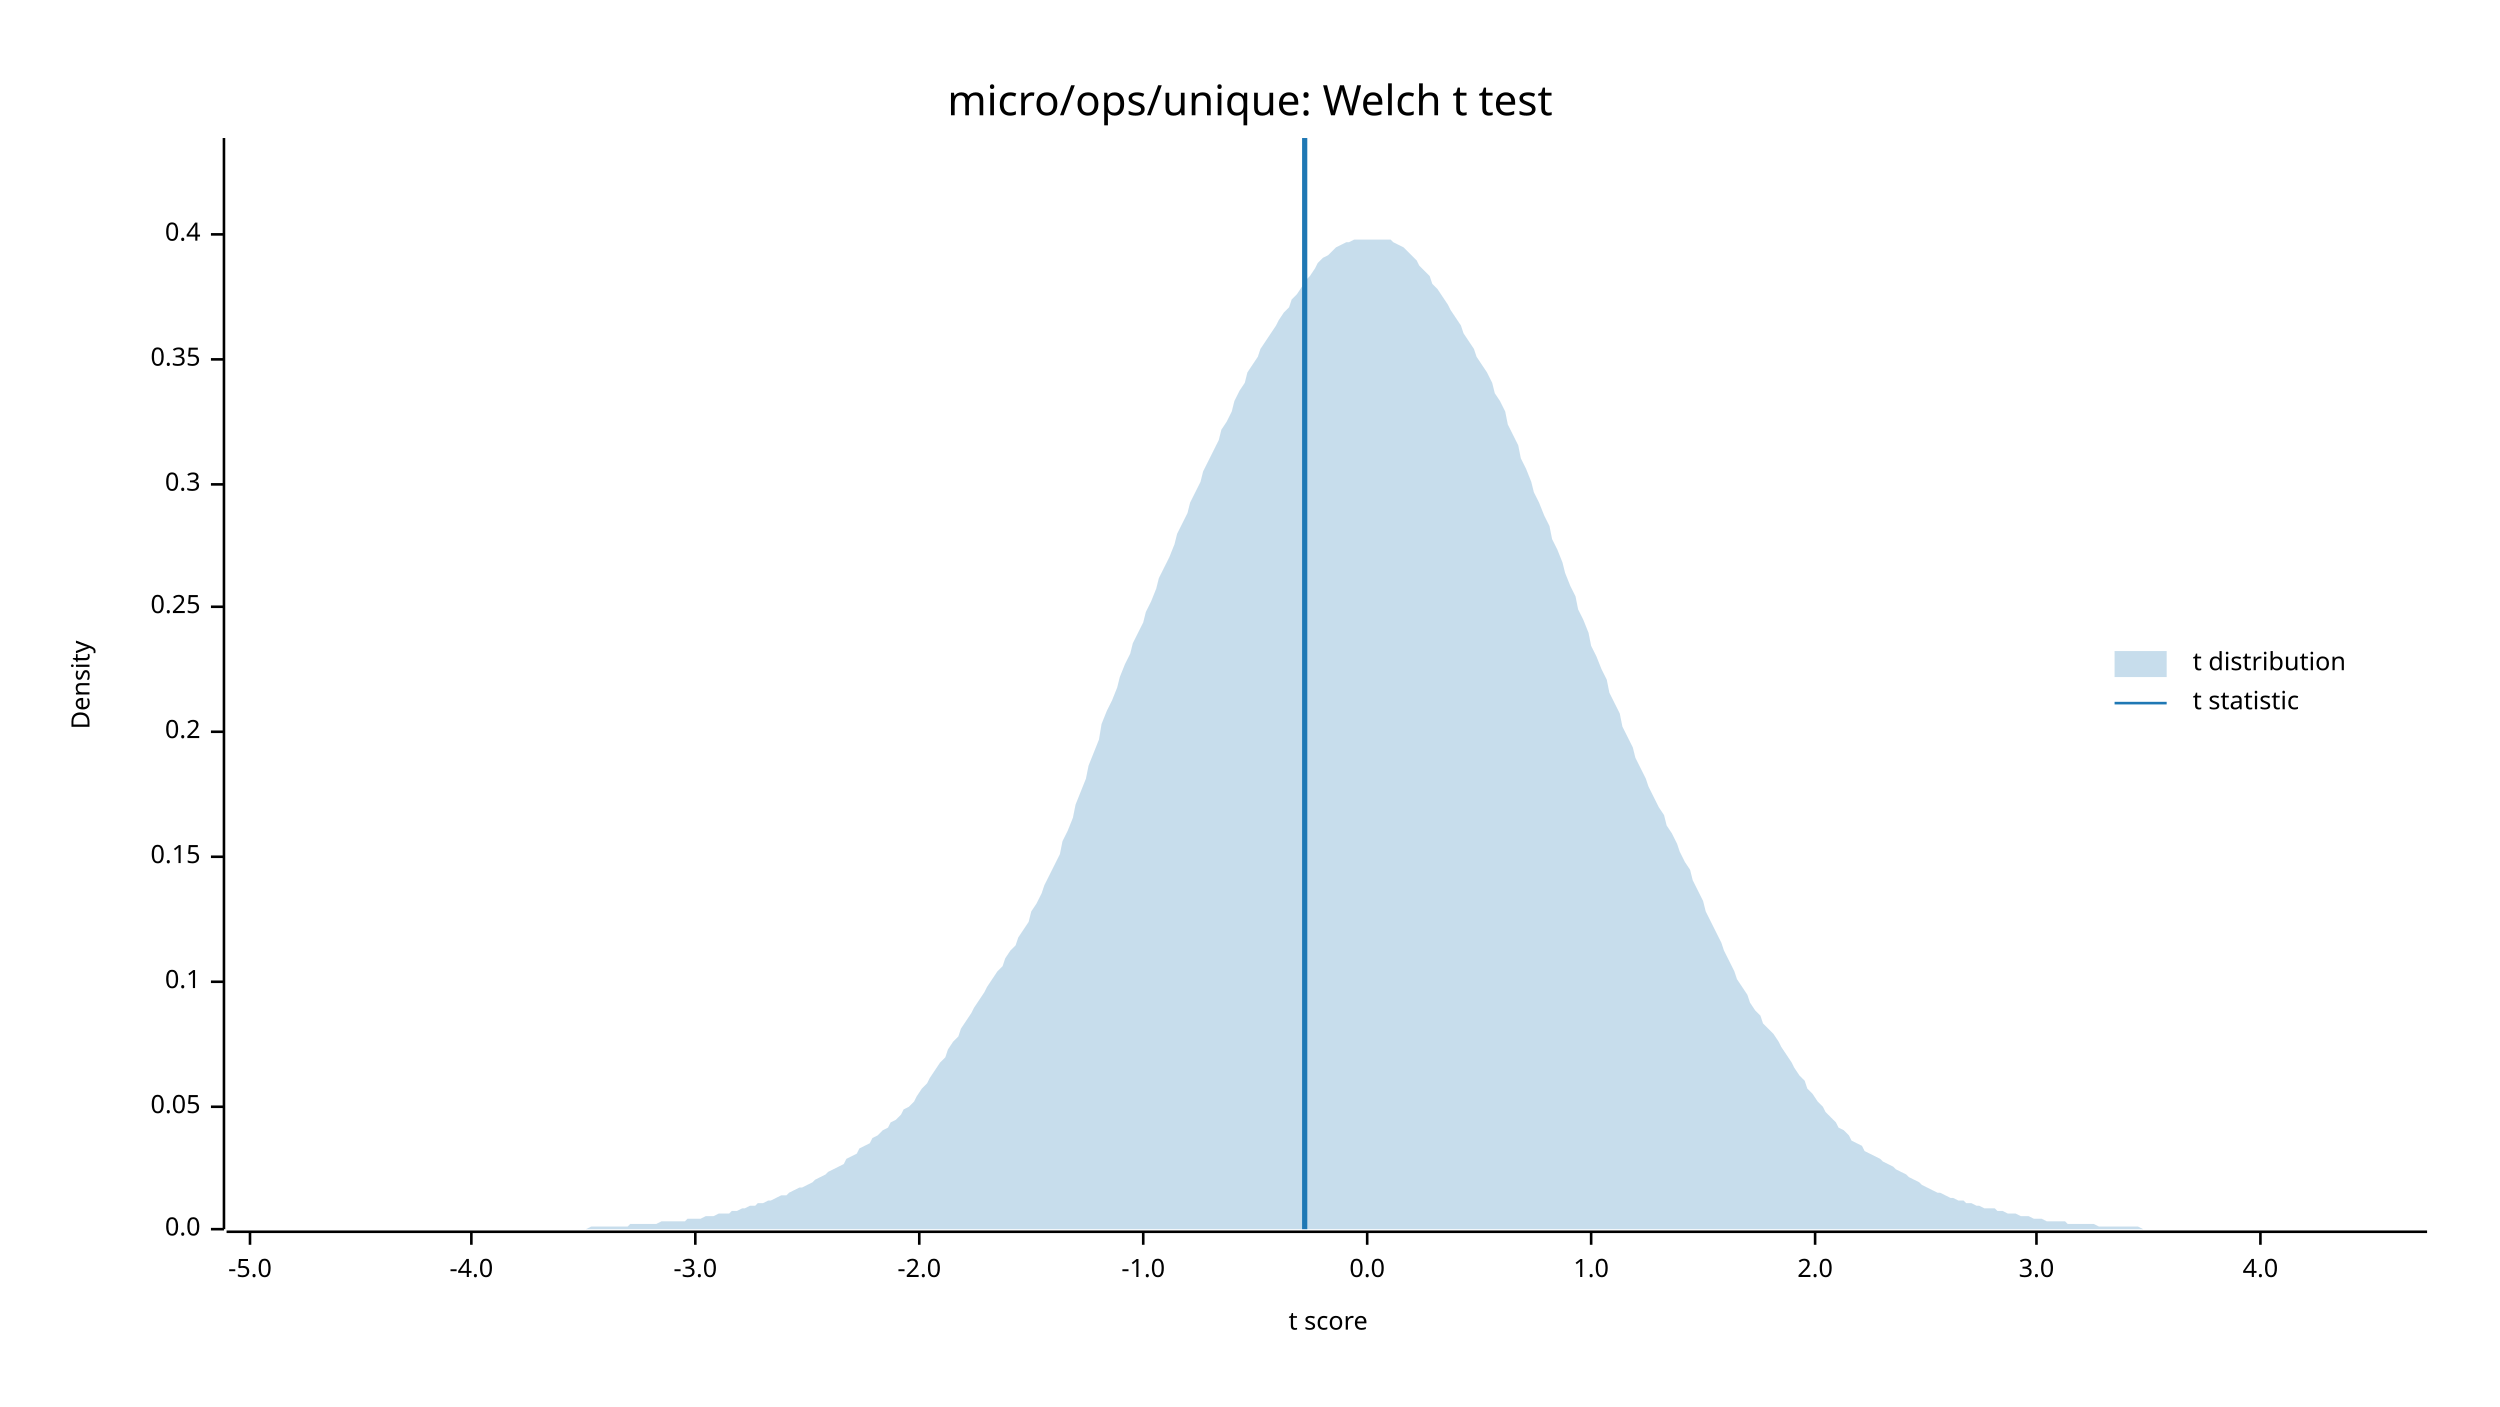
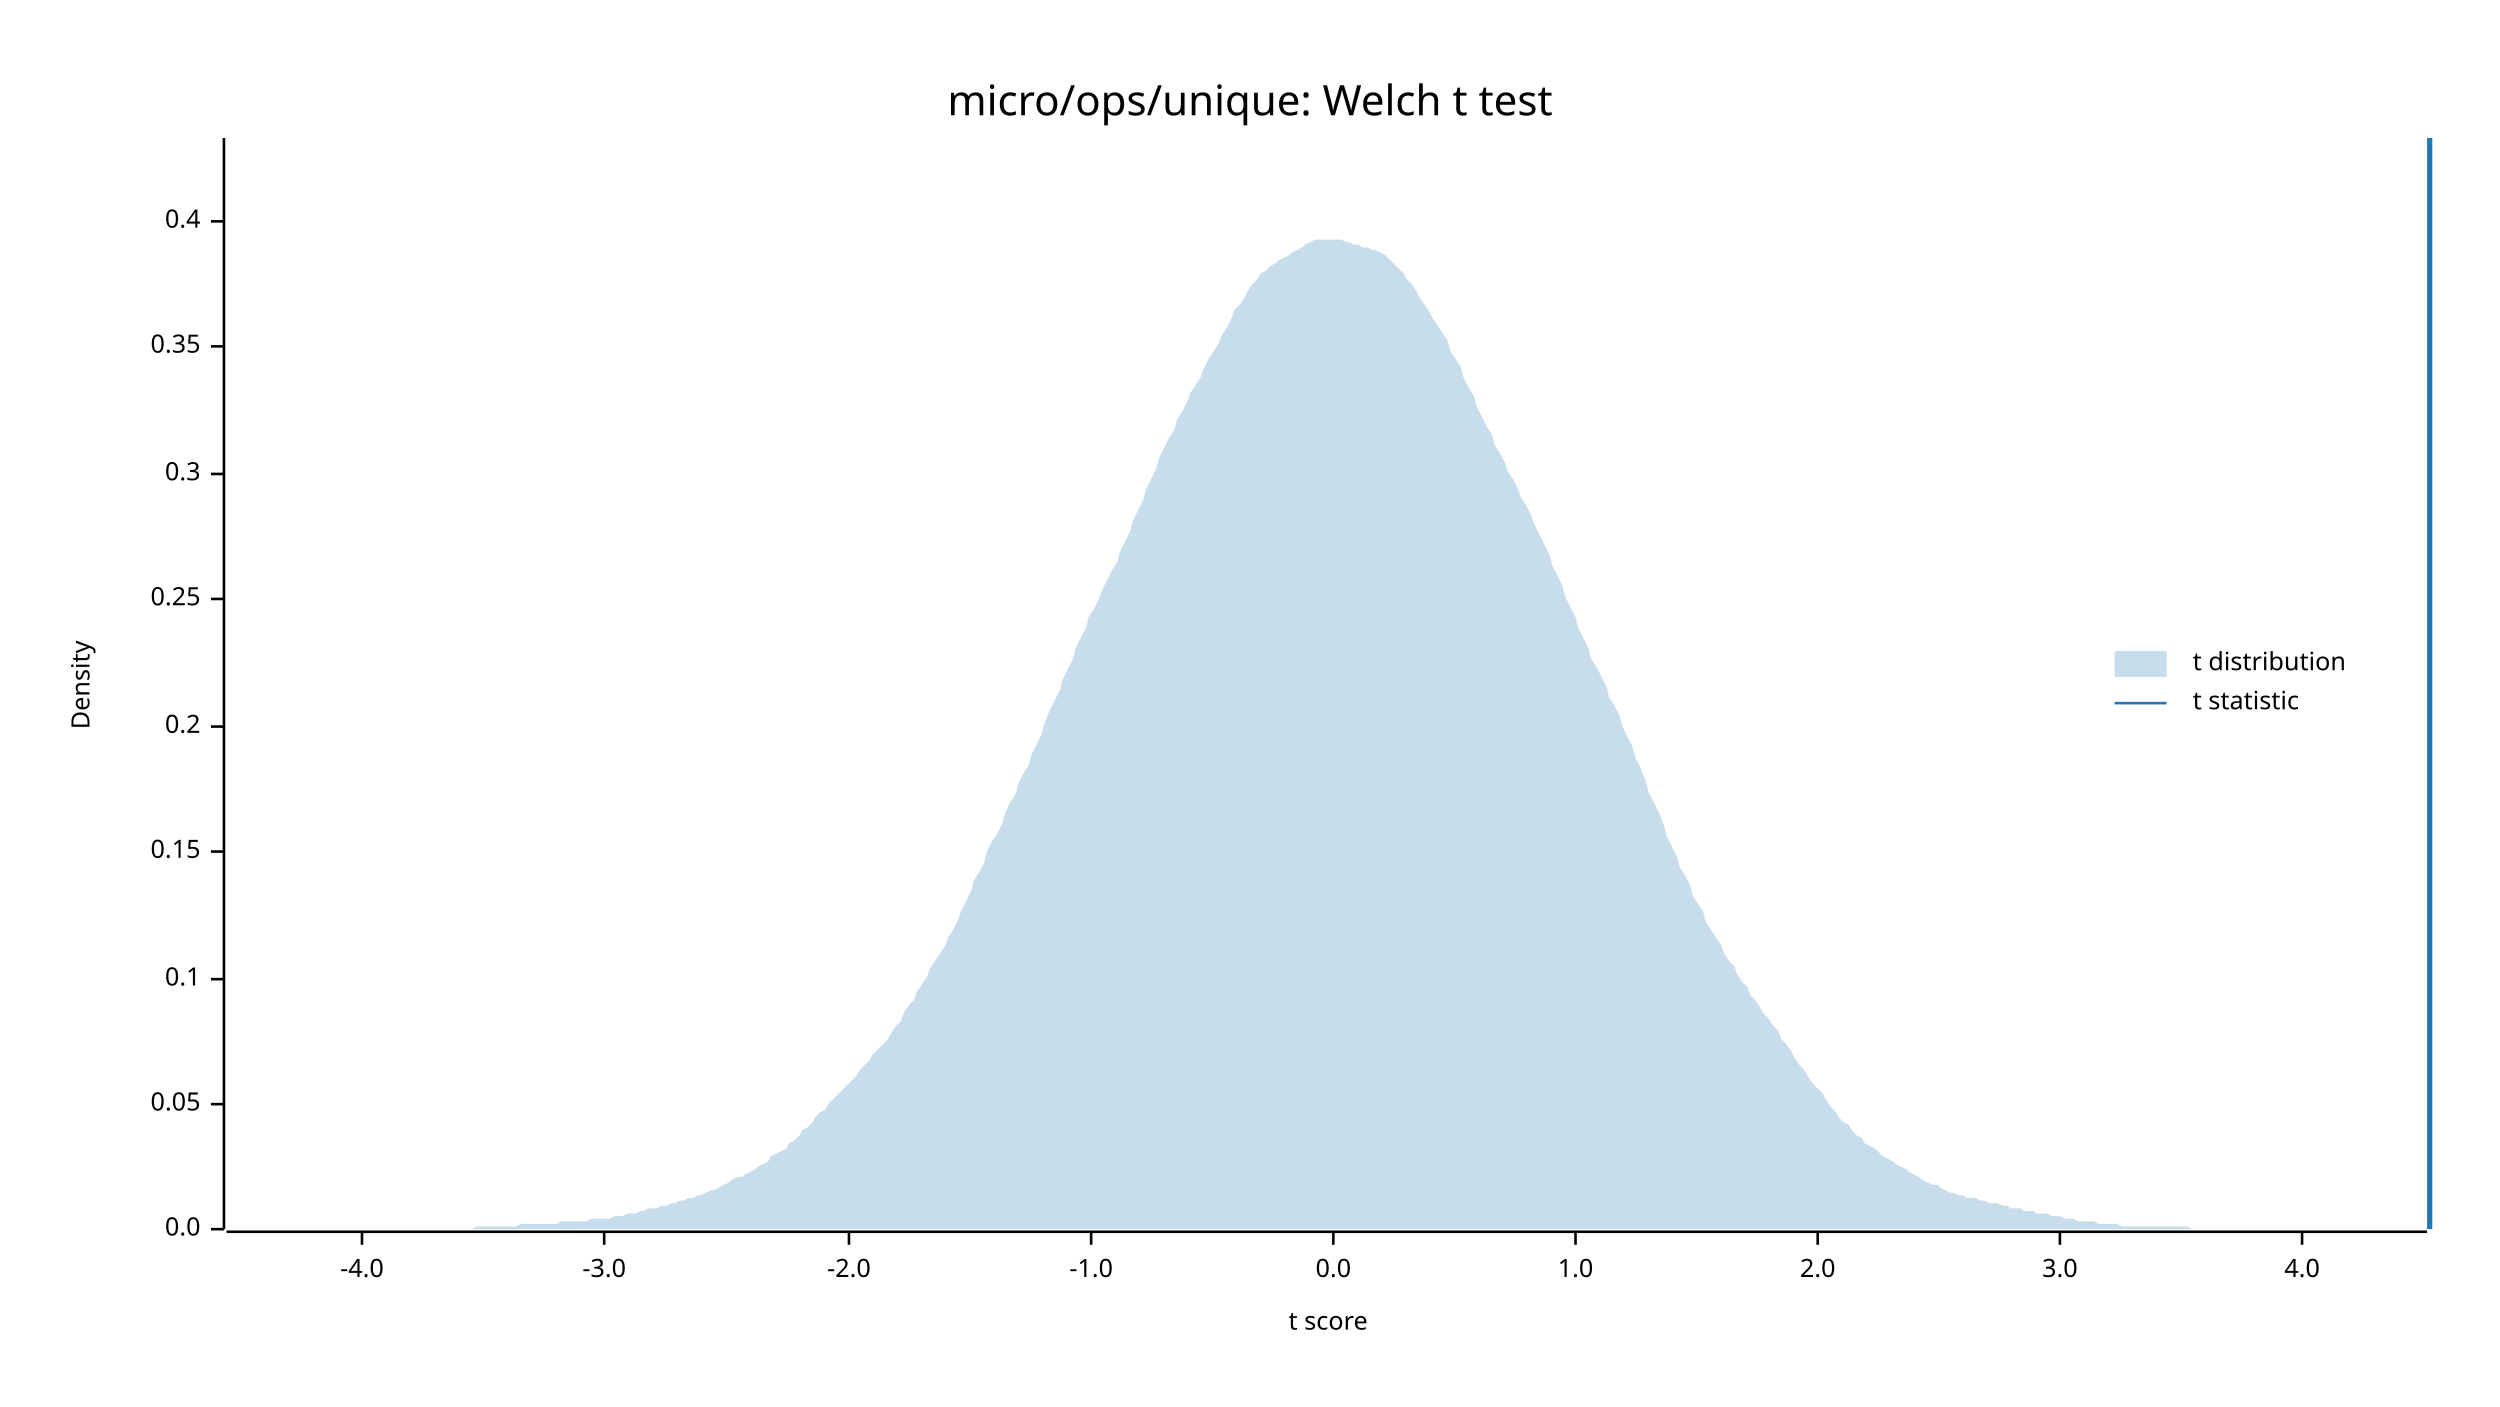
<svg xmlns="http://www.w3.org/2000/svg" width="960" height="540" viewBox="0 0 960 540">
  <text x="480" y="32" dy="0.76em" text-anchor="middle" font-family="sans-serif" font-size="16.129" opacity="1" fill="#000000">
micro/ops/unique: Welch t test
</text>
  <text x="27" y="263" dy="0.76em" text-anchor="middle" font-family="sans-serif" font-size="9.677" opacity="1" fill="#000000" transform="rotate(270, 27, 263)">
Density
</text>
  <text x="510" y="513" dy="-0.5ex" text-anchor="middle" font-family="sans-serif" font-size="9.677" opacity="1" fill="#000000">
t score
</text>
  <polyline fill="none" opacity="1" stroke="#000000" stroke-width="1" points="86,53 86,472 " />
  <text x="77" y="472" dy="0.5ex" text-anchor="end" font-family="sans-serif" font-size="9.677" opacity="1" fill="#000000">
0.0
</text>
  <polyline fill="none" opacity="1" stroke="#000000" stroke-width="1" points="81,472 86,472 " />
-   <text x="77" y="425" dy="0.5ex" text-anchor="end" font-family="sans-serif" font-size="9.677" opacity="1" fill="#000000">
+   <text x="77" y="424" dy="0.5ex" text-anchor="end" font-family="sans-serif" font-size="9.677" opacity="1" fill="#000000">
0.05
</text>
-   <polyline fill="none" opacity="1" stroke="#000000" stroke-width="1" points="81,425 86,425 " />
-   <text x="77" y="377" dy="0.5ex" text-anchor="end" font-family="sans-serif" font-size="9.677" opacity="1" fill="#000000">
+   <polyline fill="none" opacity="1" stroke="#000000" stroke-width="1" points="81,424 86,424 " />
+   <text x="77" y="376" dy="0.5ex" text-anchor="end" font-family="sans-serif" font-size="9.677" opacity="1" fill="#000000">
0.1
</text>
-   <polyline fill="none" opacity="1" stroke="#000000" stroke-width="1" points="81,377 86,377 " />
-   <text x="77" y="329" dy="0.5ex" text-anchor="end" font-family="sans-serif" font-size="9.677" opacity="1" fill="#000000">
+   <polyline fill="none" opacity="1" stroke="#000000" stroke-width="1" points="81,376 86,376 " />
+   <text x="77" y="327" dy="0.5ex" text-anchor="end" font-family="sans-serif" font-size="9.677" opacity="1" fill="#000000">
0.15
</text>
-   <polyline fill="none" opacity="1" stroke="#000000" stroke-width="1" points="81,329 86,329 " />
-   <text x="77" y="281" dy="0.5ex" text-anchor="end" font-family="sans-serif" font-size="9.677" opacity="1" fill="#000000">
+   <polyline fill="none" opacity="1" stroke="#000000" stroke-width="1" points="81,327 86,327 " />
+   <text x="77" y="279" dy="0.5ex" text-anchor="end" font-family="sans-serif" font-size="9.677" opacity="1" fill="#000000">
0.2
</text>
-   <polyline fill="none" opacity="1" stroke="#000000" stroke-width="1" points="81,281 86,281 " />
-   <text x="77" y="233" dy="0.5ex" text-anchor="end" font-family="sans-serif" font-size="9.677" opacity="1" fill="#000000">
+   <polyline fill="none" opacity="1" stroke="#000000" stroke-width="1" points="81,279 86,279 " />
+   <text x="77" y="230" dy="0.5ex" text-anchor="end" font-family="sans-serif" font-size="9.677" opacity="1" fill="#000000">
0.25
</text>
-   <polyline fill="none" opacity="1" stroke="#000000" stroke-width="1" points="81,233 86,233 " />
-   <text x="77" y="186" dy="0.5ex" text-anchor="end" font-family="sans-serif" font-size="9.677" opacity="1" fill="#000000">
+   <polyline fill="none" opacity="1" stroke="#000000" stroke-width="1" points="81,230 86,230 " />
+   <text x="77" y="182" dy="0.5ex" text-anchor="end" font-family="sans-serif" font-size="9.677" opacity="1" fill="#000000">
0.3
</text>
-   <polyline fill="none" opacity="1" stroke="#000000" stroke-width="1" points="81,186 86,186 " />
-   <text x="77" y="138" dy="0.5ex" text-anchor="end" font-family="sans-serif" font-size="9.677" opacity="1" fill="#000000">
+   <polyline fill="none" opacity="1" stroke="#000000" stroke-width="1" points="81,182 86,182 " />
+   <text x="77" y="133" dy="0.5ex" text-anchor="end" font-family="sans-serif" font-size="9.677" opacity="1" fill="#000000">
0.35
</text>
-   <polyline fill="none" opacity="1" stroke="#000000" stroke-width="1" points="81,138 86,138 " />
-   <text x="77" y="90" dy="0.5ex" text-anchor="end" font-family="sans-serif" font-size="9.677" opacity="1" fill="#000000">
+   <polyline fill="none" opacity="1" stroke="#000000" stroke-width="1" points="81,133 86,133 " />
+   <text x="77" y="85" dy="0.5ex" text-anchor="end" font-family="sans-serif" font-size="9.677" opacity="1" fill="#000000">
0.4
</text>
-   <polyline fill="none" opacity="1" stroke="#000000" stroke-width="1" points="81,90 86,90 " />
+   <polyline fill="none" opacity="1" stroke="#000000" stroke-width="1" points="81,85 86,85 " />
  <polyline fill="none" opacity="1" stroke="#000000" stroke-width="1" points="87,473 932,473 " />
-   <text x="96" y="483" dy="0.76em" text-anchor="middle" font-family="sans-serif" font-size="9.677" opacity="1" fill="#000000">
- -5.0
- </text>
-   <polyline fill="none" opacity="1" stroke="#000000" stroke-width="1" points="96,473 96,478 " />
-   <text x="181" y="483" dy="0.76em" text-anchor="middle" font-family="sans-serif" font-size="9.677" opacity="1" fill="#000000">
+   <text x="139" y="483" dy="0.76em" text-anchor="middle" font-family="sans-serif" font-size="9.677" opacity="1" fill="#000000">
-4.0
</text>
-   <polyline fill="none" opacity="1" stroke="#000000" stroke-width="1" points="181,473 181,478 " />
-   <text x="267" y="483" dy="0.76em" text-anchor="middle" font-family="sans-serif" font-size="9.677" opacity="1" fill="#000000">
+   <polyline fill="none" opacity="1" stroke="#000000" stroke-width="1" points="139,473 139,478 " />
+   <text x="232" y="483" dy="0.76em" text-anchor="middle" font-family="sans-serif" font-size="9.677" opacity="1" fill="#000000">
-3.0
</text>
-   <polyline fill="none" opacity="1" stroke="#000000" stroke-width="1" points="267,473 267,478 " />
-   <text x="353" y="483" dy="0.76em" text-anchor="middle" font-family="sans-serif" font-size="9.677" opacity="1" fill="#000000">
+   <polyline fill="none" opacity="1" stroke="#000000" stroke-width="1" points="232,473 232,478 " />
+   <text x="326" y="483" dy="0.76em" text-anchor="middle" font-family="sans-serif" font-size="9.677" opacity="1" fill="#000000">
-2.0
</text>
-   <polyline fill="none" opacity="1" stroke="#000000" stroke-width="1" points="353,473 353,478 " />
-   <text x="439" y="483" dy="0.76em" text-anchor="middle" font-family="sans-serif" font-size="9.677" opacity="1" fill="#000000">
+   <polyline fill="none" opacity="1" stroke="#000000" stroke-width="1" points="326,473 326,478 " />
+   <text x="419" y="483" dy="0.76em" text-anchor="middle" font-family="sans-serif" font-size="9.677" opacity="1" fill="#000000">
-1.0
</text>
-   <polyline fill="none" opacity="1" stroke="#000000" stroke-width="1" points="439,473 439,478 " />
-   <text x="525" y="483" dy="0.76em" text-anchor="middle" font-family="sans-serif" font-size="9.677" opacity="1" fill="#000000">
+   <polyline fill="none" opacity="1" stroke="#000000" stroke-width="1" points="419,473 419,478 " />
+   <text x="512" y="483" dy="0.76em" text-anchor="middle" font-family="sans-serif" font-size="9.677" opacity="1" fill="#000000">
0.0
</text>
-   <polyline fill="none" opacity="1" stroke="#000000" stroke-width="1" points="525,473 525,478 " />
-   <text x="611" y="483" dy="0.76em" text-anchor="middle" font-family="sans-serif" font-size="9.677" opacity="1" fill="#000000">
+   <polyline fill="none" opacity="1" stroke="#000000" stroke-width="1" points="512,473 512,478 " />
+   <text x="605" y="483" dy="0.76em" text-anchor="middle" font-family="sans-serif" font-size="9.677" opacity="1" fill="#000000">
1.0
</text>
-   <polyline fill="none" opacity="1" stroke="#000000" stroke-width="1" points="611,473 611,478 " />
-   <text x="697" y="483" dy="0.76em" text-anchor="middle" font-family="sans-serif" font-size="9.677" opacity="1" fill="#000000">
+   <polyline fill="none" opacity="1" stroke="#000000" stroke-width="1" points="605,473 605,478 " />
+   <text x="698" y="483" dy="0.76em" text-anchor="middle" font-family="sans-serif" font-size="9.677" opacity="1" fill="#000000">
2.0
</text>
-   <polyline fill="none" opacity="1" stroke="#000000" stroke-width="1" points="697,473 697,478 " />
-   <text x="782" y="483" dy="0.76em" text-anchor="middle" font-family="sans-serif" font-size="9.677" opacity="1" fill="#000000">
+   <polyline fill="none" opacity="1" stroke="#000000" stroke-width="1" points="698,473 698,478 " />
+   <text x="791" y="483" dy="0.76em" text-anchor="middle" font-family="sans-serif" font-size="9.677" opacity="1" fill="#000000">
3.0
</text>
-   <polyline fill="none" opacity="1" stroke="#000000" stroke-width="1" points="782,473 782,478 " />
-   <text x="868" y="483" dy="0.76em" text-anchor="middle" font-family="sans-serif" font-size="9.677" opacity="1" fill="#000000">
+   <polyline fill="none" opacity="1" stroke="#000000" stroke-width="1" points="791,473 791,478 " />
+   <text x="884" y="483" dy="0.76em" text-anchor="middle" font-family="sans-serif" font-size="9.677" opacity="1" fill="#000000">
4.0
</text>
-   <polyline fill="none" opacity="1" stroke="#000000" stroke-width="1" points="868,473 868,478 " />
-   <polygon opacity="0.25" fill="#1F78B4" points="87,472 88,472 90,472 92,472 93,472 95,472 97,472 98,472 100,472 102,472 103,472 105,472 107,472 109,472 110,472 112,472 114,472 115,472 117,472 119,472 120,472 122,472 124,472 125,472 127,472 129,472 131,472 132,472 134,472 136,472 137,472 139,472 141,472 142,472 144,472 146,472 147,472 149,472 151,472 153,472 154,472 156,472 158,472 159,472 161,472 163,472 164,472 166,472 168,472 169,472 171,472 173,472 175,472 176,472 178,472 180,472 181,472 183,472 185,472 186,472 188,472 190,472 191,472 193,472 195,472 197,472 198,472 200,472 202,472 203,472 205,472 207,472 208,472 210,472 212,472 214,472 215,472 217,472 219,472 220,472 222,472 224,472 225,472 227,471 229,471 230,471 232,471 234,471 236,471 237,471 239,471 241,471 242,470 244,470 246,470 247,470 249,470 251,470 252,470 254,469 256,469 258,469 259,469 261,469 263,469 264,468 266,468 268,468 269,468 271,467 273,467 274,467 276,466 278,466 280,466 281,465 283,465 285,464 286,464 288,463 290,463 291,462 293,462 295,461 296,461 298,460 300,459 302,459 303,458 305,457 307,456 308,456 310,455 312,454 313,453 315,452 317,451 318,450 320,449 322,448 324,447 325,445 327,444 329,443 330,441 332,440 334,439 335,437 337,436 339,434 341,433 342,431 344,430 346,428 347,426 349,425 351,423 352,421 354,418 356,416 357,414 359,411 361,408 363,406 364,403 366,400 368,398 369,395 371,392 373,389 374,387 376,384 378,381 379,379 381,376 383,373 385,371 386,368 388,365 390,363 391,360 393,357 395,354 396,350 398,347 400,343 401,340 403,336 405,332 407,328 408,323 410,319 412,314 413,309 415,304 417,299 418,294 420,289 422,284 423,278 425,273 427,269 429,264 430,260 432,255 434,251 435,247 437,243 439,239 440,235 442,231 444,226 445,222 447,218 449,214 451,209 452,205 454,201 456,197 457,193 459,189 461,185 462,181 464,177 466,173 468,169 469,165 471,162 473,158 474,154 476,150 478,147 479,143 481,140 483,137 484,134 486,131 488,128 490,125 491,123 493,120 495,118 496,115 498,113 500,110 501,108 503,106 505,103 506,101 508,99 510,98 512,96 513,95 515,94 517,93 518,93 520,92 522,92 523,92 525,92 527,92 528,92 530,92 532,92 534,92 535,93 537,94 539,95 540,96 542,98 544,100 545,102 547,104 549,106 550,109 552,111 554,114 556,117 557,119 559,122 561,125 562,128 564,131 566,134 567,137 569,140 571,143 573,147 574,151 576,154 578,158 579,163 581,167 583,171 584,176 586,180 588,185 589,189 591,193 593,198 595,202 596,207 598,211 600,216 601,220 603,225 605,229 606,234 608,238 610,243 611,248 613,252 615,257 617,261 618,266 620,270 622,274 623,279 625,283 627,287 628,291 630,295 632,299 633,302 635,306 637,310 639,313 640,317 642,320 644,324 645,327 647,331 649,334 650,338 652,342 654,346 655,350 657,354 659,358 661,362 662,365 664,369 666,373 667,376 669,379 671,382 672,385 674,388 676,390 677,393 679,395 681,397 683,400 684,402 686,405 688,408 689,410 691,413 693,415 694,418 696,420 698,423 700,425 701,427 703,429 705,431 706,433 708,434 710,436 711,438 713,439 715,440 716,442 718,443 720,444 722,445 723,446 725,447 727,448 728,449 730,450 732,451 733,452 735,453 737,454 738,455 740,456 742,457 744,458 745,458 747,459 749,460 750,460 752,461 754,461 755,462 757,462 759,463 760,463 762,464 764,464 766,464 767,465 769,465 771,466 772,466 774,466 776,467 777,467 779,467 781,468 782,468 784,468 786,469 788,469 789,469 791,469 793,469 794,470 796,470 798,470 799,470 801,470 803,470 804,470 806,471 808,471 810,471 811,471 813,471 815,471 816,471 818,471 820,471 821,471 823,472 825,472 827,472 828,472 830,472 832,472 833,472 835,472 837,472 838,472 840,472 842,472 843,472 845,472 847,472 849,472 850,472 852,472 854,472 855,472 857,472 859,472 860,472 862,472 864,472 865,472 867,472 869,472 871,472 872,472 874,472 876,472 877,472 879,472 881,472 882,472 884,472 886,472 887,472 889,472 891,472 893,472 894,472 896,472 898,472 899,472 901,472 903,472 904,472 906,472 908,472 909,472 911,472 913,472 915,472 916,472 918,472 920,472 921,472 923,472 925,472 926,472 928,472 930,472 932,472 932,472 87,472 " />
-   <polyline fill="none" opacity="1" stroke="#1F78B4" stroke-width="2" points="501,472 501,53 " />
+   <polyline fill="none" opacity="1" stroke="#000000" stroke-width="1" points="884,473 884,478 " />
+   <polygon opacity="0.25" fill="#1F78B4" points="87,472 88,472 90,472 92,472 93,472 95,472 97,472 98,472 100,472 102,472 103,472 105,472 107,472 109,472 110,472 112,472 114,472 115,472 117,472 119,472 120,472 122,472 124,472 125,472 127,472 129,472 131,472 132,472 134,472 136,472 137,472 139,472 141,472 142,472 144,472 146,472 147,472 149,472 151,472 153,472 154,472 156,472 158,472 159,472 161,472 163,472 164,472 166,472 168,472 169,472 171,472 173,472 175,472 176,472 178,472 180,472 181,472 183,471 185,471 186,471 188,471 190,471 191,471 193,471 195,471 197,471 198,471 200,470 202,470 203,470 205,470 207,470 208,470 210,470 212,470 214,470 215,469 217,469 219,469 220,469 222,469 224,469 225,469 227,468 229,468 230,468 232,468 234,468 236,467 237,467 239,467 241,466 242,466 244,466 246,465 247,465 249,464 251,464 252,464 254,463 256,463 258,462 259,462 261,461 263,461 264,460 266,460 268,459 269,459 271,458 273,457 274,457 276,456 278,455 280,454 281,453 283,452 285,452 286,451 288,450 290,449 291,448 293,447 295,446 296,444 298,443 300,442 302,441 303,439 305,438 307,436 308,434 310,433 312,431 313,429 315,427 317,426 318,424 320,422 322,420 324,418 325,417 327,415 329,413 330,411 332,409 334,407 335,405 337,403 339,401 341,399 342,397 344,394 346,392 347,389 349,386 351,384 352,381 354,378 356,375 357,372 359,369 361,366 363,363 364,360 366,357 368,353 369,350 371,346 373,342 374,338 376,335 378,331 379,327 381,323 383,320 385,316 386,312 388,308 390,305 391,301 393,297 395,294 396,290 398,286 400,282 401,278 403,273 405,269 407,265 408,261 410,257 412,253 413,249 415,245 417,241 418,237 420,234 422,230 423,227 425,223 427,219 429,216 430,212 432,208 434,204 435,200 437,196 439,192 440,188 442,184 444,180 445,176 447,172 449,168 451,165 452,161 454,158 456,154 457,151 459,148 461,145 462,142 464,138 466,135 468,132 469,129 471,126 473,122 474,119 476,117 478,114 479,112 481,109 483,107 484,105 486,104 488,102 490,101 491,100 493,99 495,98 496,97 498,96 500,95 501,94 503,93 505,92 506,92 508,92 510,92 512,92 513,92 515,92 517,93 518,93 520,94 522,94 523,95 525,95 527,96 528,96 530,97 532,98 534,100 535,101 537,103 539,105 540,107 542,109 544,112 545,114 547,117 549,120 550,122 552,125 554,128 556,131 557,135 559,138 561,141 562,145 564,149 566,152 567,156 569,160 571,164 573,167 574,171 576,174 578,178 579,181 581,184 583,188 584,191 586,194 588,198 589,201 591,205 593,209 595,213 596,217 598,221 600,225 601,229 603,233 605,237 606,241 608,245 610,249 611,253 613,256 615,260 617,264 618,268 620,271 622,275 623,279 625,283 627,287 628,291 630,295 632,300 633,304 635,308 637,312 639,317 640,321 642,325 644,329 645,333 647,336 649,340 650,344 652,347 654,350 655,354 657,357 659,360 661,363 662,366 664,369 666,371 667,374 669,377 671,379 672,382 674,384 676,387 677,389 679,391 681,394 683,396 684,399 686,401 688,404 689,406 691,409 693,411 694,413 696,416 698,418 700,420 701,422 703,425 705,427 706,429 708,431 710,432 711,434 713,436 715,437 716,439 718,440 720,441 722,443 723,444 725,445 727,446 728,447 730,448 732,449 733,450 735,451 737,452 738,453 740,454 742,455 744,455 745,456 747,457 749,458 750,458 752,459 754,459 755,460 757,460 759,460 760,461 762,461 764,462 766,462 767,462 769,463 771,463 772,464 774,464 776,464 777,465 779,465 781,465 782,466 784,466 786,466 788,467 789,467 791,467 793,468 794,468 796,468 798,469 799,469 801,469 803,469 804,469 806,470 808,470 810,470 811,470 813,470 815,471 816,471 818,471 820,471 821,471 823,471 825,471 827,471 828,471 830,471 832,471 833,471 835,471 837,471 838,471 840,471 842,472 843,472 845,472 847,472 849,472 850,472 852,472 854,472 855,472 857,472 859,472 860,472 862,472 864,472 865,472 867,472 869,472 871,472 872,472 874,472 876,472 877,472 879,472 881,472 882,472 884,472 886,472 887,472 889,472 891,472 893,472 894,472 896,472 898,472 899,472 901,472 903,472 904,472 906,472 908,472 909,472 911,472 913,472 915,472 916,472 918,472 920,472 921,472 923,472 925,472 926,472 928,472 930,472 932,472 932,472 87,472 " />
+   <polyline fill="none" opacity="1" stroke="#1F78B4" stroke-width="2" points="933,472 933,53 " />
  <text x="842" y="250" dy="0.76em" text-anchor="start" font-family="sans-serif" font-size="9.677" opacity="1" fill="#000000">
t distribution
</text>
  <text x="842" y="265" dy="0.76em" text-anchor="start" font-family="sans-serif" font-size="9.677" opacity="1" fill="#000000">
t statistic
</text>
  <rect x="812" y="250" width="20" height="10" opacity="0.25" fill="#1F78B4" stroke="none" />
  <polyline fill="none" opacity="1" stroke="#1F78B4" stroke-width="1" points="812,270 832,270 " />
</svg>
